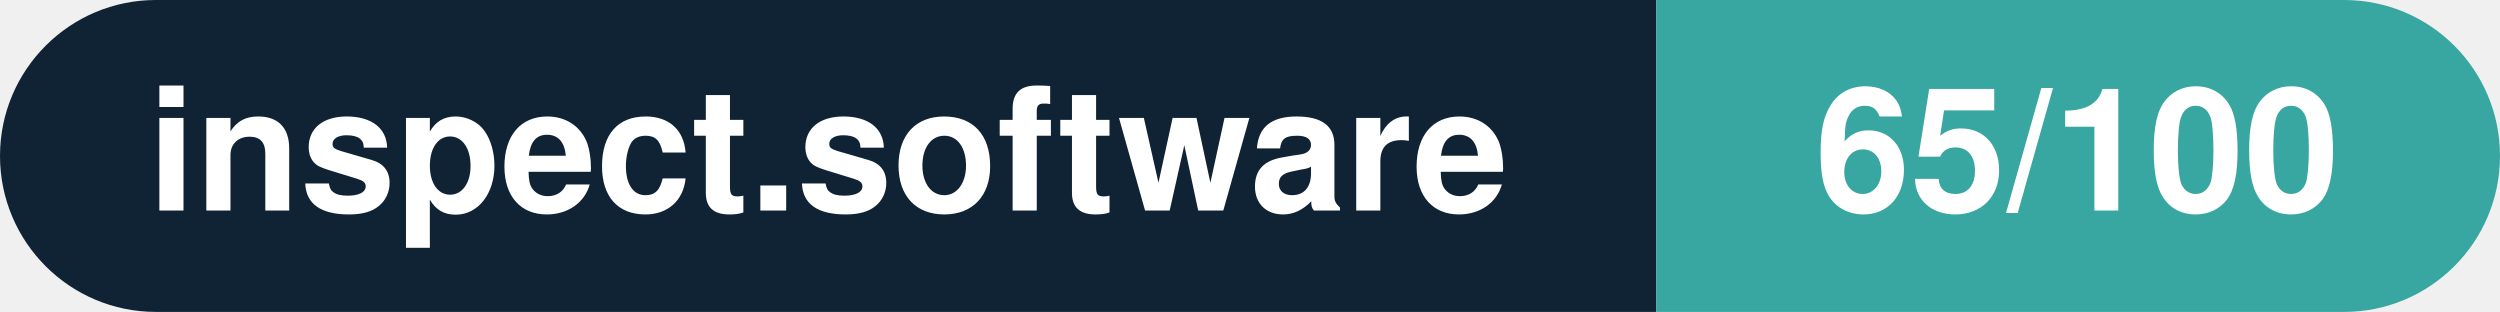
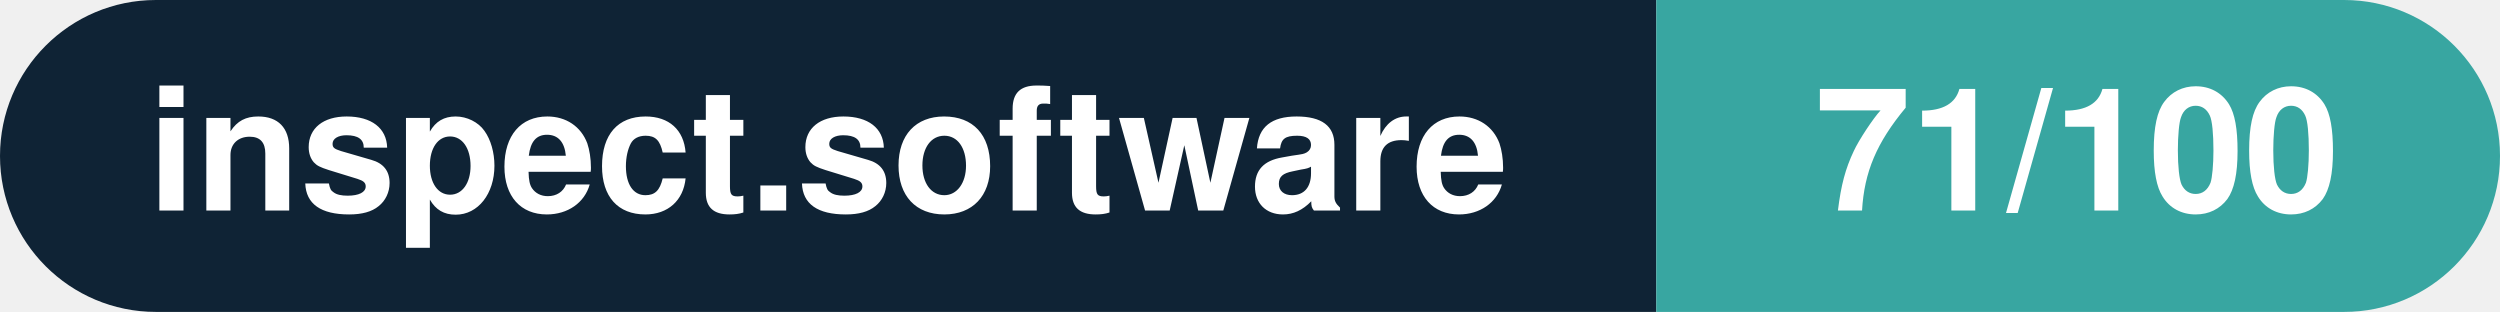
- <svg xmlns="http://www.w3.org/2000/svg" width="160.3" height="20" viewBox="0 0 160.3 20" role="img" aria-label="inspect.software: 65/100">
+ <svg xmlns="http://www.w3.org/2000/svg" width="160.3" height="20" viewBox="0 0 160.3 20" role="img" aria-label="inspect.software: 71/100">
  <clipPath id="rnd">
    <rect width="160.3" height="20" rx="10.0" fill="#fff" />
  </clipPath>
  <g clip-path="url(#rnd)">
    <rect width="106.2" height="20" fill="#0f2335" />
    <rect x="106.2" width="54.1" height="20" fill="#38a6a1" />
  </g>
  <g fill="#fff" text-anchor="middle" font-family="Helvetica Neue,Helvetica,Arial,sans-serif" font-size="11">
    <text x="53.1" y="13.5" font-weight="600">inspect.software</text>
-     <text x="133.2" y="13.5" font-weight="700">65/100</text>
+     <text x="133.2" y="13.5" font-weight="700">71/100</text>
  </g>
</svg>
